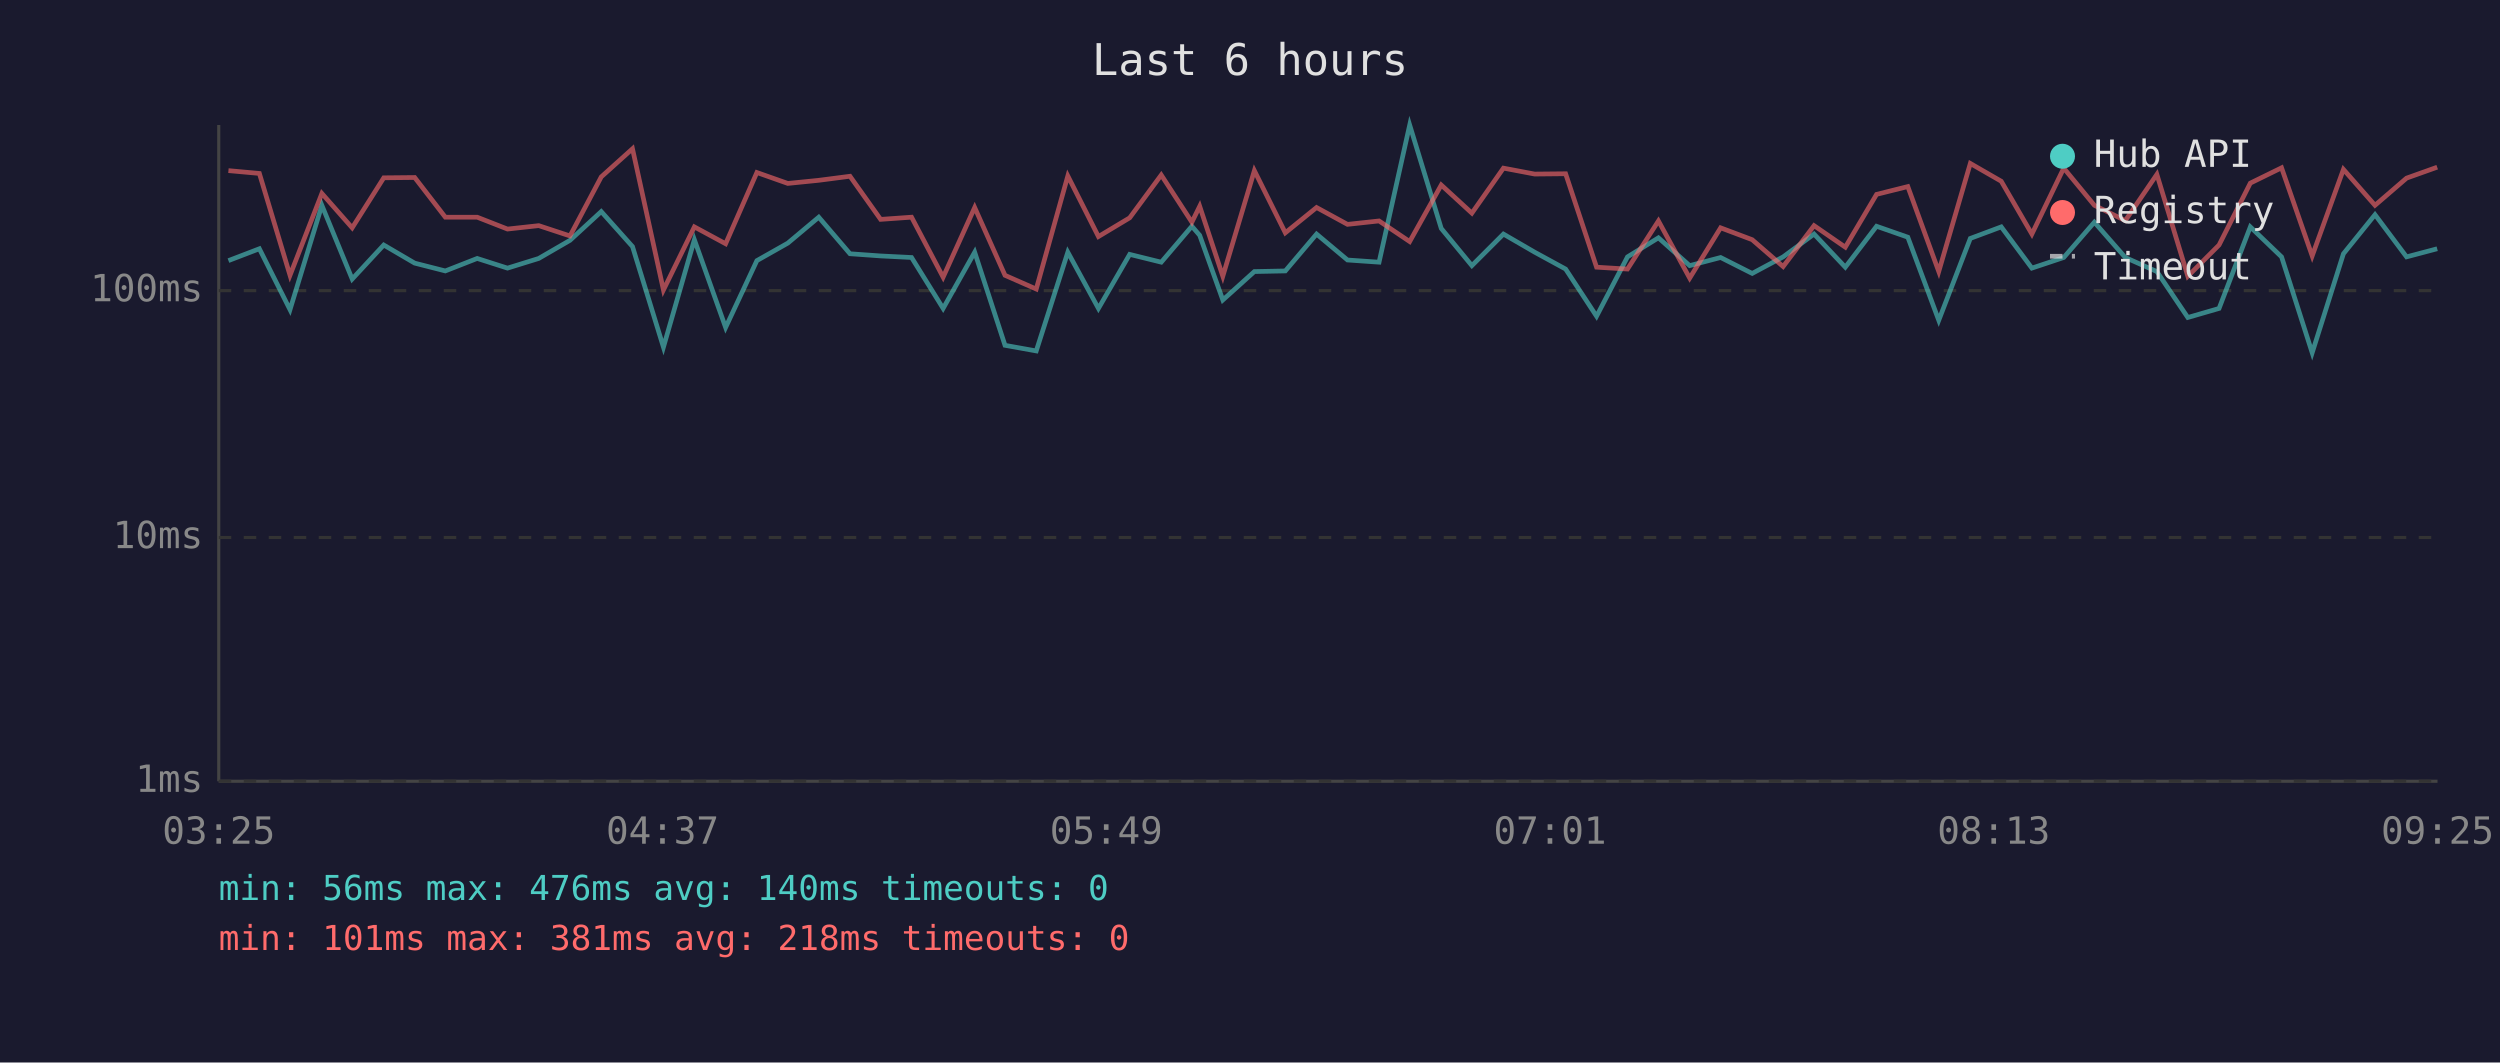
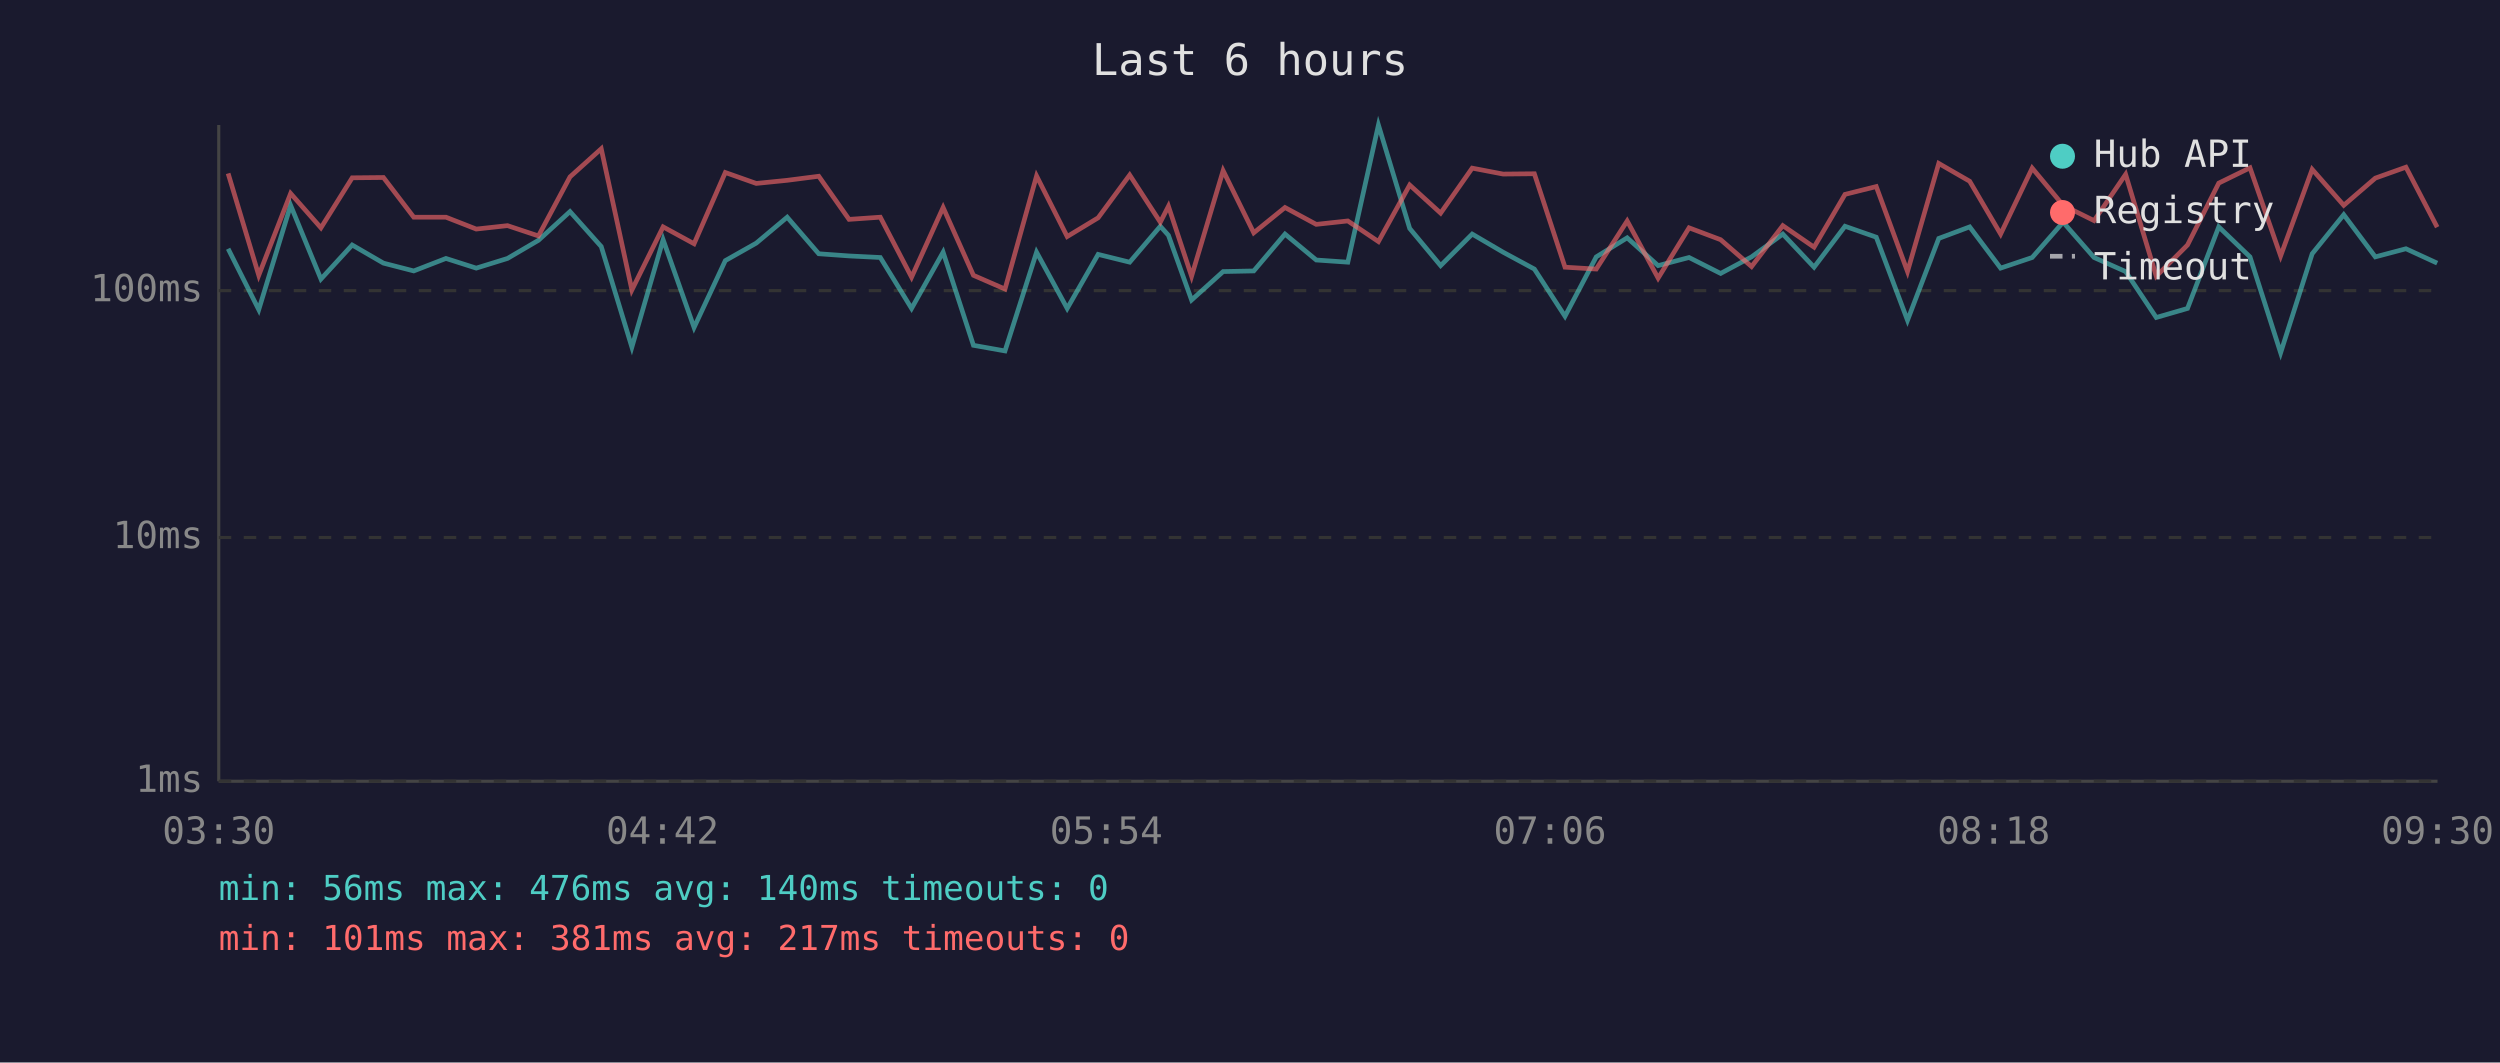
<svg xmlns="http://www.w3.org/2000/svg" viewBox="0 0 800 340" font-family="monospace" font-size="12">
  <rect width="800" height="340" fill="#1a1a2e" />
  <text x="400" y="24" fill="#e0e0e0" font-size="14" text-anchor="middle">Last 6 hours</text>
  <line x1="70" y1="40" x2="70" y2="250" stroke="#444" stroke-width="1" />
  <line x1="70" y1="250" x2="780" y2="250" stroke="#444" stroke-width="1" />
  <line x1="70" y1="250" x2="780" y2="250" stroke="#333" stroke-width="1" stroke-dasharray="4" />
  <text x="65" y="250" fill="#888" text-anchor="end" dominant-baseline="middle">1ms</text>
  <line x1="70" y1="172" x2="780" y2="172" stroke="#333" stroke-width="1" stroke-dasharray="4" />
  <text x="65" y="172" fill="#888" text-anchor="end" dominant-baseline="middle">10ms</text>
  <line x1="70" y1="93" x2="780" y2="93" stroke="#333" stroke-width="1" stroke-dasharray="4" />
  <text x="65" y="93" fill="#888" text-anchor="end" dominant-baseline="middle">100ms</text>
-   <text x="70" y="270" fill="#888" text-anchor="middle">03:25</text>
-   <text x="212" y="270" fill="#888" text-anchor="middle">04:37</text>
-   <text x="354" y="270" fill="#888" text-anchor="middle">05:49</text>
-   <text x="496" y="270" fill="#888" text-anchor="middle">07:01</text>
-   <text x="638" y="270" fill="#888" text-anchor="middle">08:13</text>
-   <text x="780" y="270" fill="#888" text-anchor="middle">09:25</text>
-   <polyline points="73.1,83.4 83.0,79.6 92.8,99.1 103.0,65.7 112.7,89.3 122.8,78.4 132.7,84.2 142.5,86.7 152.7,82.7 162.4,85.8 172.4,82.7 182.4,76.9 192.4,67.7 202.4,78.9 212.3,111.1 222.2,76.7 232.2,104.8 242.2,83.4 252.1,77.8 262.0,69.5 272.0,81.2 281.8,81.9 291.7,82.4 301.8,98.7 311.9,80.7 321.6,110.5 331.6,112.3 341.7,80.7 351.5,98.7 361.5,81.4 371.6,83.9 381.4,72.4 383.9,75.3 391.3,96.0 401.4,86.9 411.3,86.7 421.3,74.9 431.2,83.2 441.3,83.9 451.1,40.0 461.2,73.1 471.0,85.0 481.1,74.9 491.1,80.7 501.0,86.1 510.9,101.2 520.8,82.2 530.7,76.1 540.7,85.0 550.6,82.4 560.7,87.5 570.6,82.2 580.5,74.9 590.5,85.5 600.5,72.4 610.5,75.9 620.4,102.5 630.5,76.3 640.4,72.6 650.2,85.8 660.4,82.4 670.2,71.1 680.1,82.4 690.2,86.9 700.1,101.6 710.1,98.7 720.1,72.6 730.1,82.2 739.9,112.9 749.9,81.2 760.0,68.7 770.1,82.2 779.9,79.6" fill="none" stroke="#4ecdc4" stroke-width="1.5" opacity="0.6" />
-   <polyline points="73.1,54.6 83.0,55.5 92.8,88.1 103.0,61.9 112.7,72.9 122.8,56.9 132.7,56.8 142.5,69.5 152.7,69.5 162.4,73.3 172.4,72.2 182.4,75.5 192.4,56.6 202.4,47.6 212.3,92.8 222.2,72.6 232.2,78.0 242.2,55.2 252.1,58.7 262.0,57.7 272.0,56.4 281.8,70.2 291.7,69.5 301.8,88.7 311.9,66.4 321.6,88.1 331.6,92.5 341.7,56.3 351.5,75.7 361.5,69.7 371.6,56.0 381.4,71.1 383.9,66.0 391.3,88.4 401.4,54.6 411.3,74.5 421.3,66.4 431.2,71.8 441.3,70.7 451.1,77.3 461.2,59.2 471.0,68.2 481.1,53.8 491.1,55.7 501.0,55.6 510.9,85.5 520.8,86.1 530.7,70.7 540.7,89.0 550.6,72.9 560.7,76.7 570.6,85.3 580.5,72.2 590.5,79.1 600.5,62.2 610.5,59.7 620.4,86.9 630.5,52.3 640.4,58.0 650.2,74.9 660.4,53.8 670.2,65.7 680.1,70.6 690.2,55.8 700.1,88.4 710.1,78.4 720.1,58.6 730.1,53.7 739.9,81.9 749.9,54.2 760.0,65.7 770.1,57.0 779.9,53.5" fill="none" stroke="#ff6b6b" stroke-width="1.5" opacity="0.6" />
+   <text x="70" y="270" fill="#888" text-anchor="middle">03:30</text>
+   <text x="212" y="270" fill="#888" text-anchor="middle">04:42</text>
+   <text x="354" y="270" fill="#888" text-anchor="middle">05:54</text>
+   <text x="496" y="270" fill="#888" text-anchor="middle">07:06</text>
+   <text x="638" y="270" fill="#888" text-anchor="middle">08:18</text>
+   <text x="780" y="270" fill="#888" text-anchor="middle">09:30</text>
+   <polyline points="73.0,79.6 82.8,99.1 93.0,65.7 102.7,89.3 112.7,78.4 122.7,84.2 132.4,86.7 142.7,82.7 152.4,85.8 162.4,82.7 172.3,76.9 182.4,67.7 192.4,78.9 202.2,111.1 212.2,76.7 222.1,104.8 232.1,83.4 242.0,77.8 251.9,69.5 262.0,81.2 271.7,81.9 281.7,82.4 291.7,98.7 301.8,80.7 311.5,110.5 321.6,112.3 331.7,80.7 341.5,98.7 351.4,81.4 361.5,83.9 371.3,72.4 373.9,75.3 381.3,96.0 391.4,86.9 401.2,86.7 411.2,74.9 421.2,83.2 431.3,83.9 441.1,40.0 451.1,73.1 461.0,85.0 471.1,74.9 481.0,80.7 491.0,86.1 500.8,101.2 510.8,82.2 520.7,76.1 530.6,85.0 540.5,82.4 550.6,87.5 560.5,82.2 570.5,74.9 580.5,85.5 590.4,72.4 600.4,75.9 610.4,102.5 620.4,76.3 630.3,72.6 640.2,85.8 650.3,82.4 660.2,71.1 670.1,82.4 680.2,86.9 690.0,101.6 700.0,98.7 710.0,72.6 720.0,82.2 729.8,112.9 739.9,81.2 750.0,68.7 760.1,82.2 769.9,79.6 779.9,84.2" fill="none" stroke="#4ecdc4" stroke-width="1.5" opacity="0.6" />
+   <polyline points="73.0,55.5 82.8,88.1 93.0,61.9 102.7,72.9 112.7,56.9 122.7,56.8 132.4,69.5 142.7,69.5 152.4,73.3 162.4,72.2 172.3,75.5 182.4,56.6 192.4,47.6 202.2,92.8 212.2,72.6 222.1,78.0 232.1,55.2 242.0,58.7 251.9,57.7 262.0,56.4 271.7,70.2 281.7,69.5 291.7,88.7 301.8,66.4 311.5,88.1 321.6,92.5 331.7,56.3 341.5,75.7 351.4,69.7 361.5,56.0 371.3,71.1 373.9,66.0 381.3,88.4 391.4,54.6 401.2,74.5 411.2,66.4 421.2,71.8 431.3,70.7 441.1,77.3 451.1,59.2 461.0,68.2 471.1,53.8 481.0,55.7 491.0,55.6 500.8,85.5 510.8,86.1 520.7,70.7 530.6,89.0 540.5,72.9 550.6,76.7 560.5,85.3 570.5,72.2 580.5,79.1 590.4,62.2 600.4,59.7 610.4,86.9 620.4,52.3 630.3,58.0 640.2,74.9 650.3,53.8 660.2,65.7 670.1,70.6 680.2,55.8 690.0,88.4 700.0,78.4 710.0,58.6 720.0,53.7 729.8,81.9 739.9,54.2 750.0,65.7 760.1,57.0 769.9,53.5 779.9,72.7" fill="none" stroke="#ff6b6b" stroke-width="1.5" opacity="0.6" />
  <circle cx="660" cy="50" r="4" fill="#4ecdc4" />
  <text x="670" y="50" fill="#e0e0e0" dominant-baseline="middle">Hub API</text>
  <circle cx="660" cy="68" r="4" fill="#ff6b6b" />
  <text x="670" y="68" fill="#e0e0e0" dominant-baseline="middle">Registry</text>
  <line x1="656" y1="82" x2="664" y2="82" stroke="#e0e0e0" stroke-width="1.5" stroke-dasharray="4,3" opacity="0.7" />
  <text x="670" y="86" fill="#e0e0e0" dominant-baseline="middle">Timeout</text>
  <text x="70" y="288" fill="#4ecdc4" font-size="11">min: 56ms  max: 476ms  avg: 140ms  timeouts: 0</text>
-   <text x="70" y="304" fill="#ff6b6b" font-size="11">min: 101ms  max: 381ms  avg: 218ms  timeouts: 0</text>
+   <text x="70" y="304" fill="#ff6b6b" font-size="11">min: 101ms  max: 381ms  avg: 217ms  timeouts: 0</text>
</svg>
